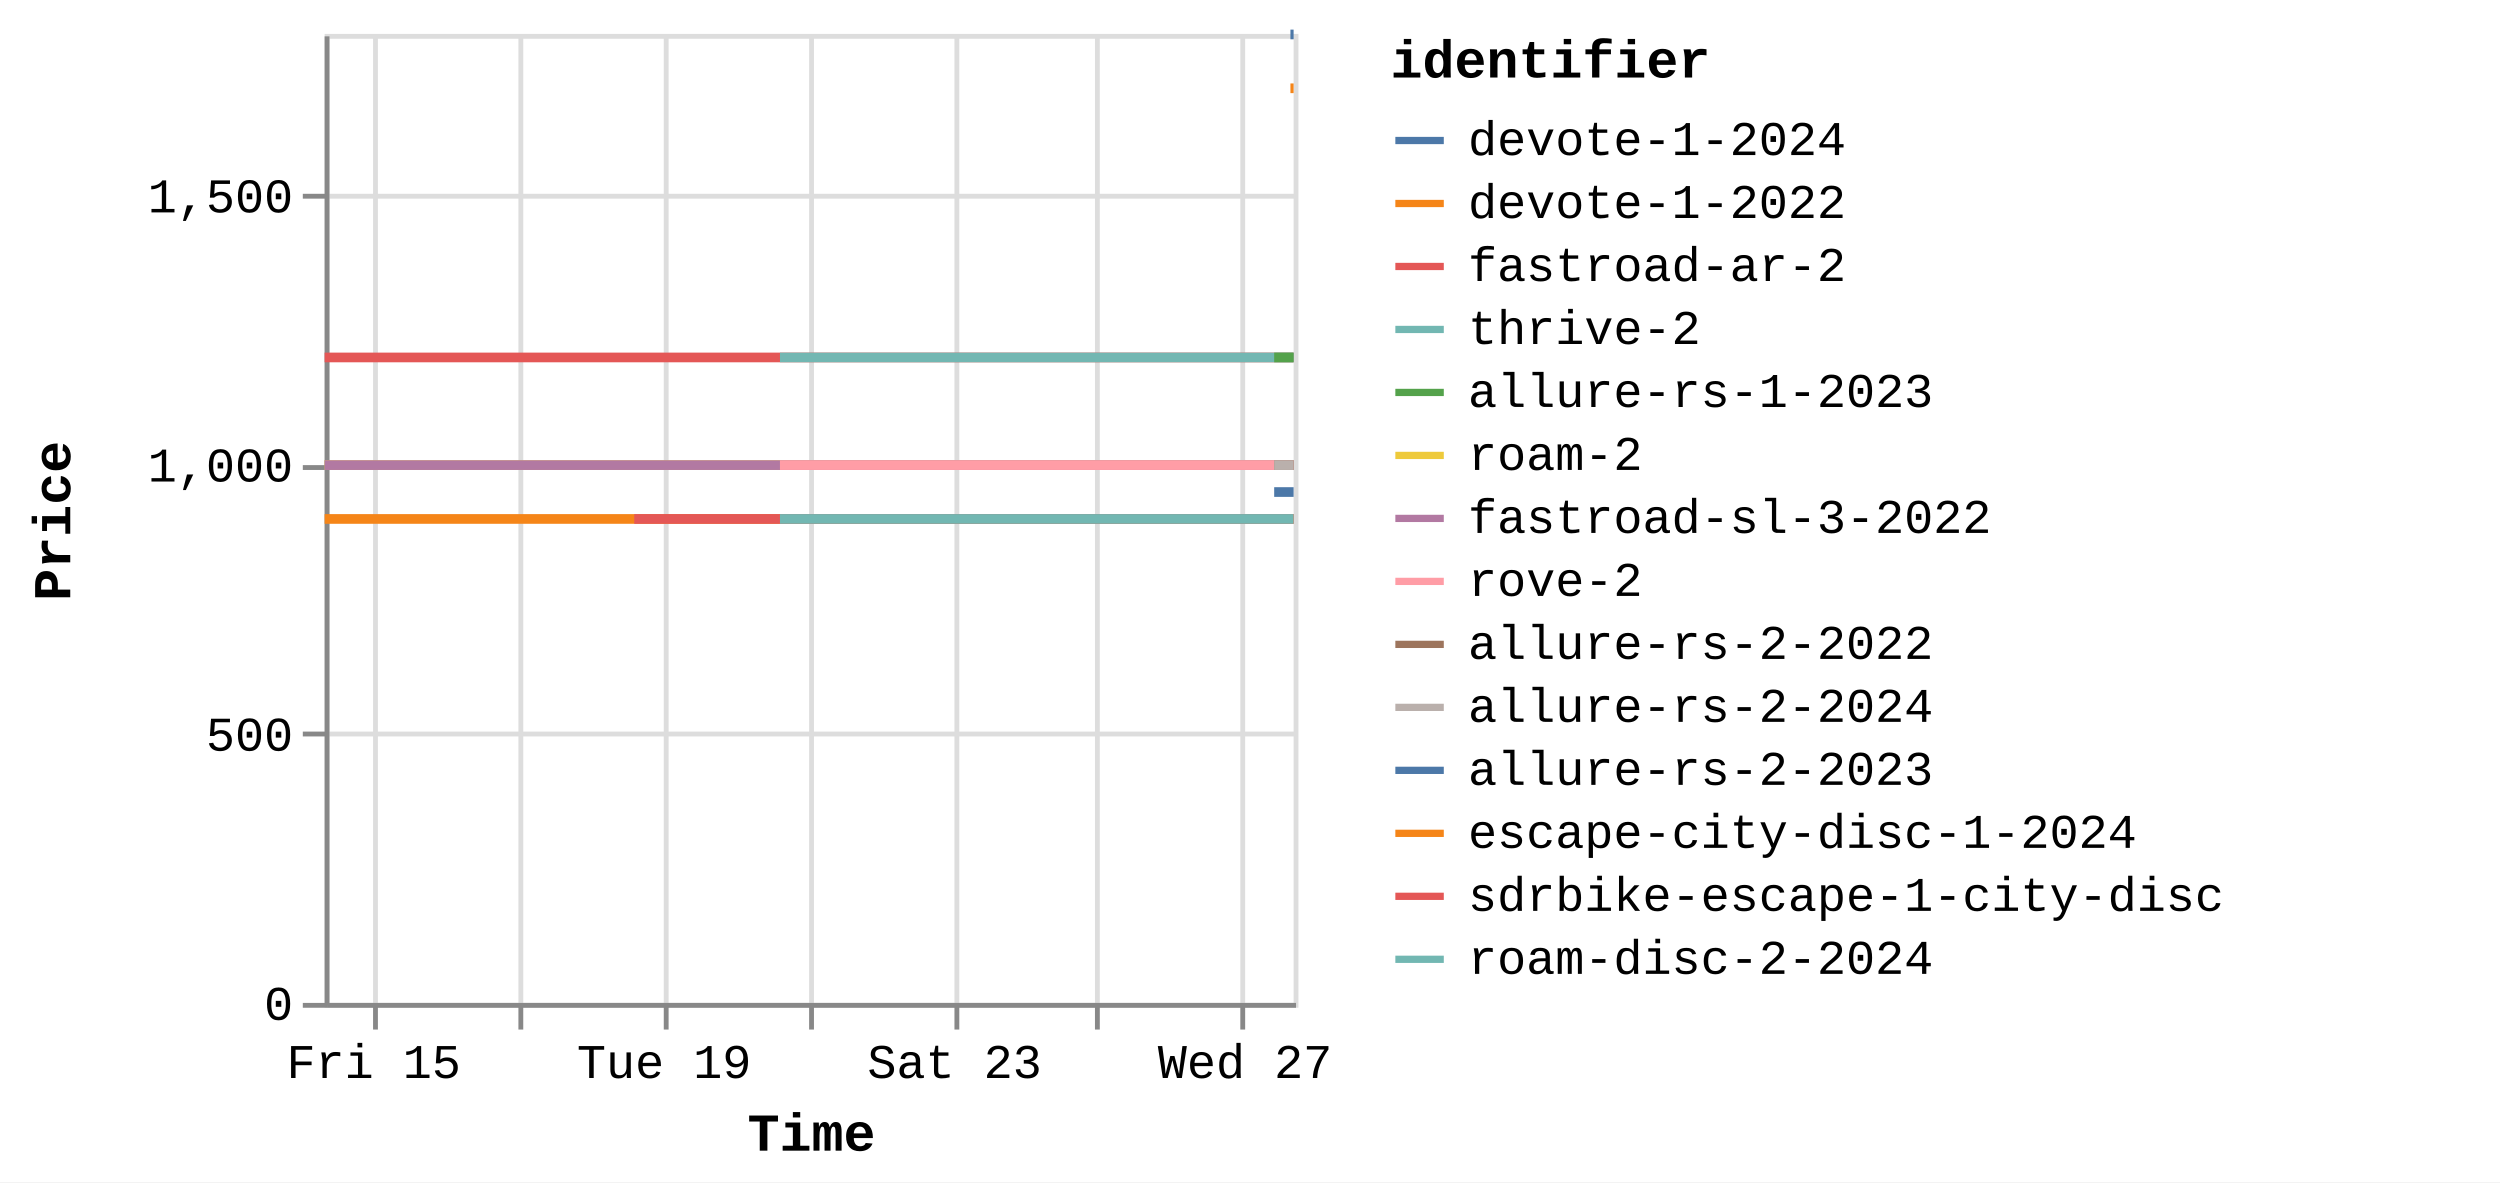
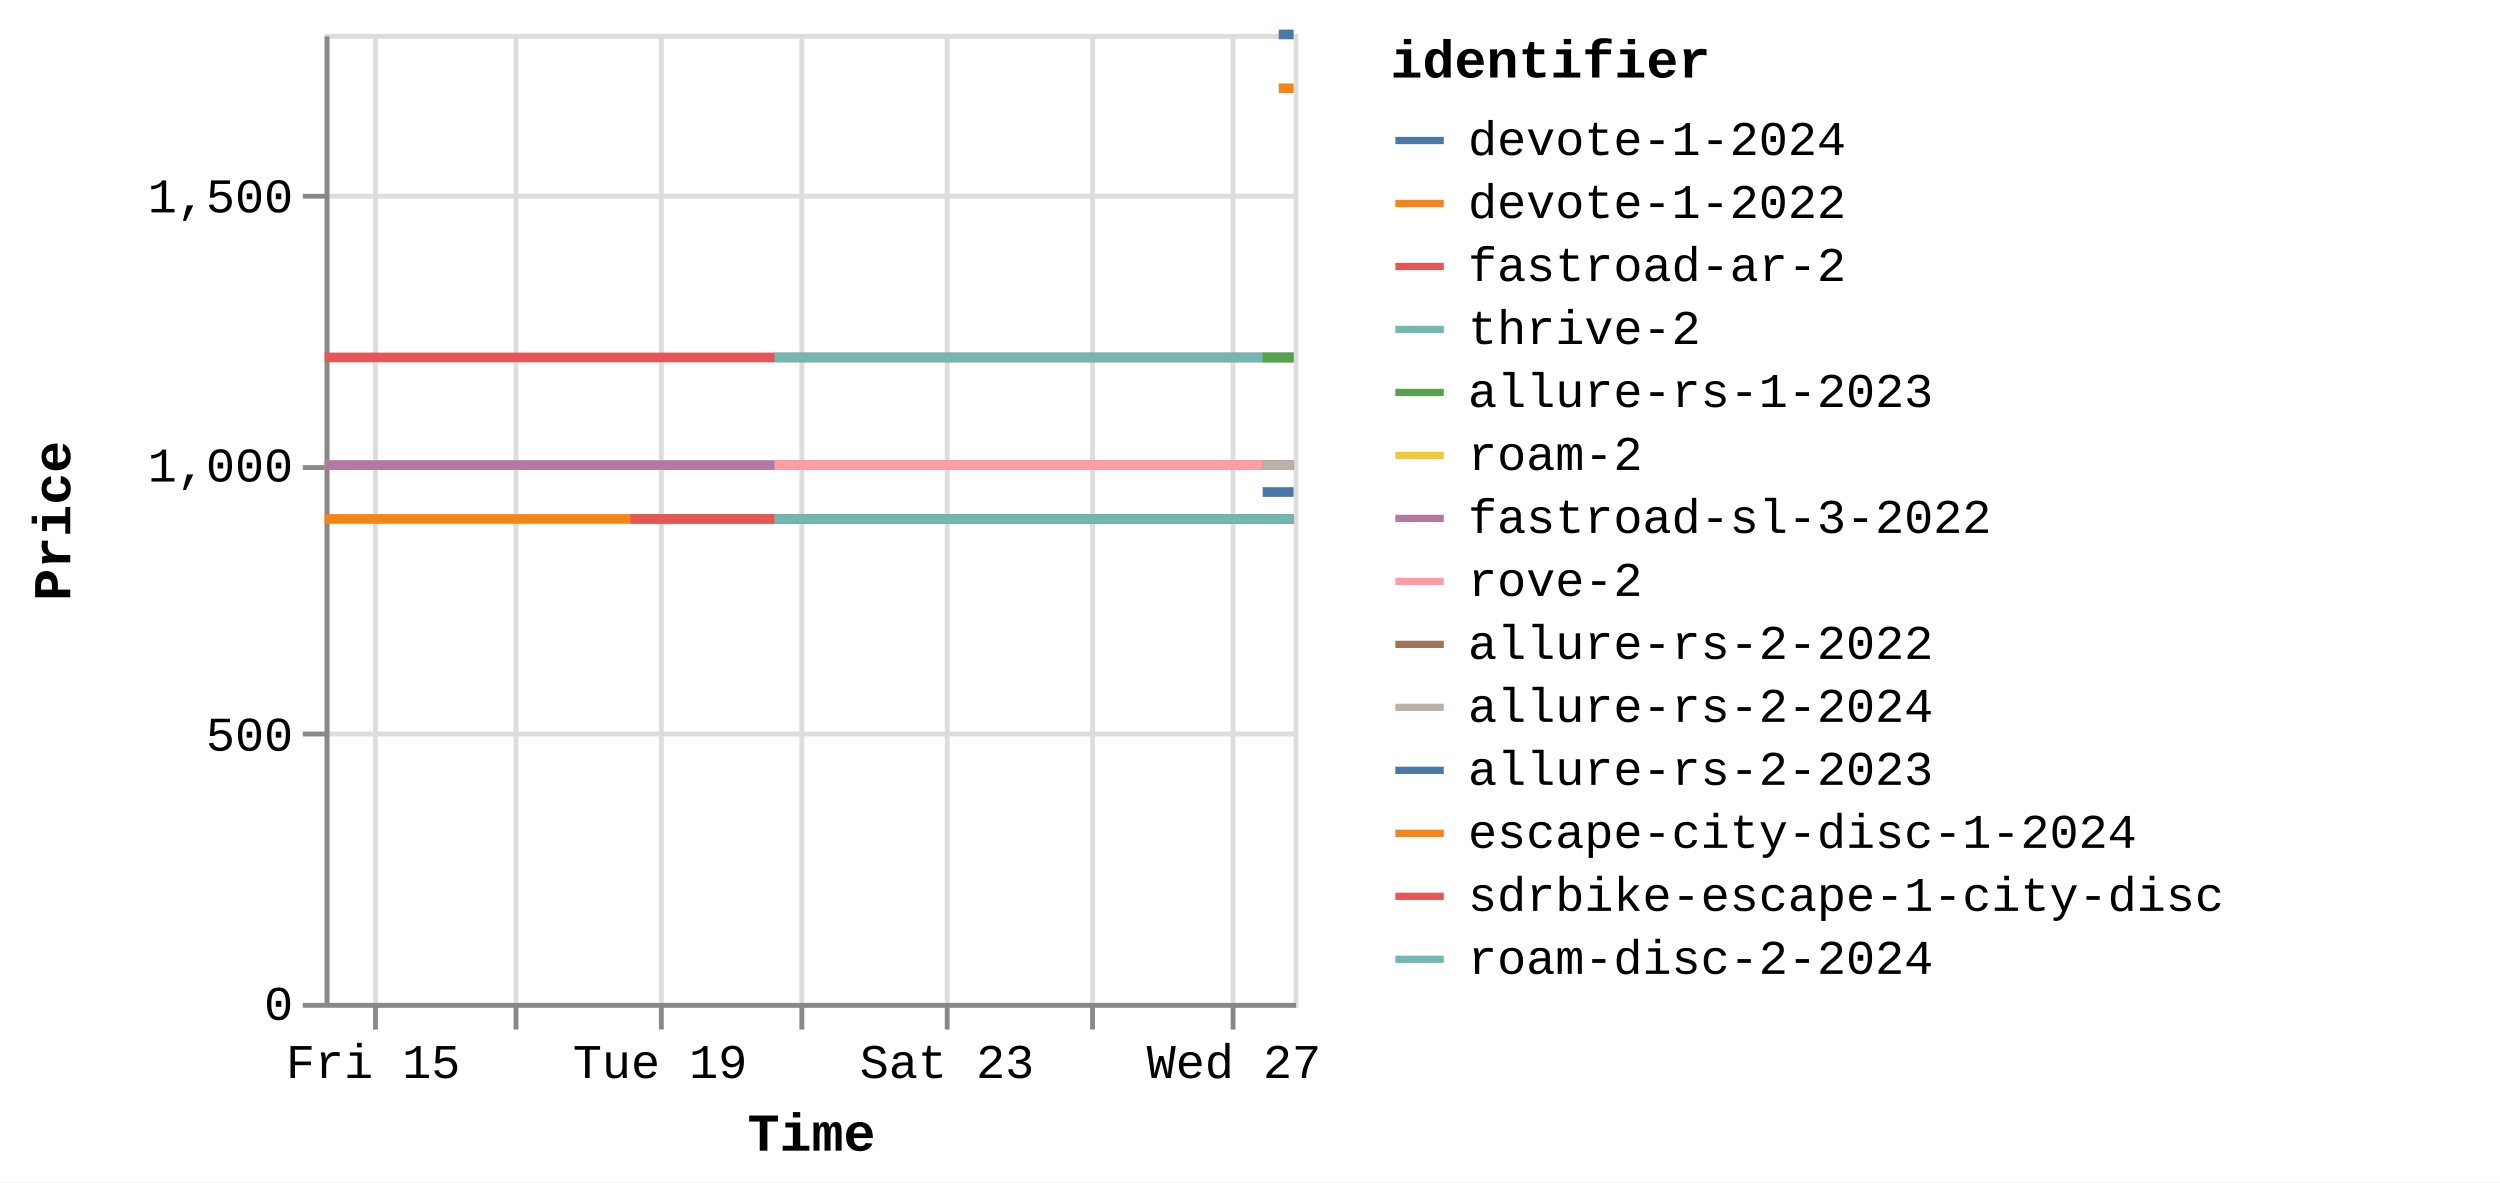
<svg xmlns="http://www.w3.org/2000/svg" version="1.1" class="marks" width="516" height="244" viewBox="0 0 516 244">
  <rect width="516" height="244" fill="white" />
  <g fill="none" stroke-miterlimit="10" transform="translate(67,7)">
    <g class="mark-group role-frame root" role="graphics-object" aria-roledescription="group mark container">
      <g transform="translate(0,0)">
        <path class="background" aria-hidden="true" d="M0.5,0.5h200v200h-200Z" stroke="#ddd" />
        <g>
          <g class="mark-group role-axis" aria-hidden="true">
            <g transform="translate(0.5,200.5)">
              <path class="background" aria-hidden="true" d="M0,0h0v0h0Z" pointer-events="none" />
              <g>
                <g class="mark-rule role-axis-grid" pointer-events="none">
                  <line transform="translate(10,-200)" x2="0" y2="200" stroke="#ddd" stroke-width="1" opacity="1" />
-                   <line transform="translate(40,-200)" x2="0" y2="200" stroke="#ddd" stroke-width="1" opacity="1" />
-                   <line transform="translate(70,-200)" x2="0" y2="200" stroke="#ddd" stroke-width="1" opacity="1" />
-                   <line transform="translate(100,-200)" x2="0" y2="200" stroke="#ddd" stroke-width="1" opacity="1" />
-                   <line transform="translate(130,-200)" x2="0" y2="200" stroke="#ddd" stroke-width="1" opacity="1" />
-                   <line transform="translate(159,-200)" x2="0" y2="200" stroke="#ddd" stroke-width="1" opacity="1" />
-                   <line transform="translate(189,-200)" x2="0" y2="200" stroke="#ddd" stroke-width="1" opacity="1" />
+                   <line transform="translate(39,-200)" x2="0" y2="200" stroke="#ddd" stroke-width="1" opacity="1" />
+                   <line transform="translate(69,-200)" x2="0" y2="200" stroke="#ddd" stroke-width="1" opacity="1" />
+                   <line transform="translate(98,-200)" x2="0" y2="200" stroke="#ddd" stroke-width="1" opacity="1" />
+                   <line transform="translate(128,-200)" x2="0" y2="200" stroke="#ddd" stroke-width="1" opacity="1" />
+                   <line transform="translate(158,-200)" x2="0" y2="200" stroke="#ddd" stroke-width="1" opacity="1" />
+                   <line transform="translate(187,-200)" x2="0" y2="200" stroke="#ddd" stroke-width="1" opacity="1" />
                </g>
              </g>
              <path class="foreground" aria-hidden="true" d="" pointer-events="none" display="none" />
            </g>
          </g>
          <g class="mark-group role-axis" aria-hidden="true">
            <g transform="translate(0.5,0.5)">
              <path class="background" aria-hidden="true" d="M0,0h0v0h0Z" pointer-events="none" />
              <g>
                <g class="mark-rule role-axis-grid" pointer-events="none">
                  <line transform="translate(0,200)" x2="200" y2="0" stroke="#ddd" stroke-width="1" opacity="1" />
                  <line transform="translate(0,144)" x2="200" y2="0" stroke="#ddd" stroke-width="1" opacity="1" />
                  <line transform="translate(0,89)" x2="200" y2="0" stroke="#ddd" stroke-width="1" opacity="1" />
                  <line transform="translate(0,33)" x2="200" y2="0" stroke="#ddd" stroke-width="1" opacity="1" />
                </g>
              </g>
              <path class="foreground" aria-hidden="true" d="" pointer-events="none" display="none" />
            </g>
          </g>
-           <g class="mark-group role-axis" role="graphics-symbol" aria-roledescription="axis" aria-label="X-axis titled 'Time' for a time scale with values from Thursday, 14 August 2025, 8:34:48 AM to Wednesday, 27 August 2025, 4:51:22 PM">
+           <g class="mark-group role-axis" role="graphics-symbol" aria-roledescription="axis" aria-label="X-axis titled 'Time' for a time scale with values from Thursday, 14 August 2025, 8:34:48 AM to Wednesday, 27 August 2025, 8:47:01 PM">
            <g transform="translate(0.5,200.5)">
              <path class="background" aria-hidden="true" d="M0,0h0v0h0Z" pointer-events="none" />
              <g>
                <g class="mark-rule role-axis-tick" pointer-events="none">
                  <line transform="translate(10,0)" x2="0" y2="5" stroke="#888" stroke-width="1" opacity="1" />
-                   <line transform="translate(40,0)" x2="0" y2="5" stroke="#888" stroke-width="1" opacity="1" />
-                   <line transform="translate(70,0)" x2="0" y2="5" stroke="#888" stroke-width="1" opacity="1" />
-                   <line transform="translate(100,0)" x2="0" y2="5" stroke="#888" stroke-width="1" opacity="1" />
-                   <line transform="translate(130,0)" x2="0" y2="5" stroke="#888" stroke-width="1" opacity="1" />
-                   <line transform="translate(159,0)" x2="0" y2="5" stroke="#888" stroke-width="1" opacity="1" />
-                   <line transform="translate(189,0)" x2="0" y2="5" stroke="#888" stroke-width="1" opacity="1" />
+                   <line transform="translate(39,0)" x2="0" y2="5" stroke="#888" stroke-width="1" opacity="1" />
+                   <line transform="translate(69,0)" x2="0" y2="5" stroke="#888" stroke-width="1" opacity="1" />
+                   <line transform="translate(98,0)" x2="0" y2="5" stroke="#888" stroke-width="1" opacity="1" />
+                   <line transform="translate(128,0)" x2="0" y2="5" stroke="#888" stroke-width="1" opacity="1" />
+                   <line transform="translate(158,0)" x2="0" y2="5" stroke="#888" stroke-width="1" opacity="1" />
+                   <line transform="translate(187,0)" x2="0" y2="5" stroke="#888" stroke-width="1" opacity="1" />
                </g>
                <g class="mark-text role-axis-label" pointer-events="none">
-                   <text text-anchor="middle" transform="translate(9.629064,15)" font-family="Liberation Mono" font-size="10px" fill="#000" opacity="1">Fri 15</text>
-                   <text text-anchor="middle" transform="translate(39.60321,15)" font-family="Liberation Mono" font-size="10px" fill="#000" opacity="0">Aug 17</text>
-                   <text text-anchor="middle" transform="translate(69.57736,15)" font-family="Liberation Mono" font-size="10px" fill="#000" opacity="1">Tue 19</text>
-                   <text text-anchor="middle" transform="translate(99.55151,15)" font-family="Liberation Mono" font-size="10px" fill="#000" opacity="0">Thu 21</text>
-                   <text text-anchor="middle" transform="translate(129.5257,15)" font-family="Liberation Mono" font-size="10px" fill="#000" opacity="1">Sat 23</text>
-                   <text text-anchor="middle" transform="translate(159.4998,15)" font-family="Liberation Mono" font-size="10px" fill="#000" opacity="0">Mon 25</text>
-                   <text text-anchor="middle" transform="translate(189.474,15)" font-family="Liberation Mono" font-size="10px" fill="#000" opacity="1">Wed 27</text>
+                   <text text-anchor="middle" transform="translate(9.512414,15)" font-family="Liberation Mono" font-size="10px" fill="#000" opacity="1">Fri 15</text>
+                   <text text-anchor="middle" transform="translate(39.12345,15)" font-family="Liberation Mono" font-size="10px" fill="#000" opacity="0">Aug 17</text>
+                   <text text-anchor="middle" transform="translate(68.73448,15)" font-family="Liberation Mono" font-size="10px" fill="#000" opacity="1">Tue 19</text>
+                   <text text-anchor="middle" transform="translate(98.34551,15)" font-family="Liberation Mono" font-size="10px" fill="#000" opacity="0">Thu 21</text>
+                   <text text-anchor="middle" transform="translate(127.9565,15)" font-family="Liberation Mono" font-size="10px" fill="#000" opacity="1">Sat 23</text>
+                   <text text-anchor="middle" transform="translate(157.5676,15)" font-family="Liberation Mono" font-size="10px" fill="#000" opacity="0">Mon 25</text>
+                   <text text-anchor="middle" transform="translate(187.1786,15)" font-family="Liberation Mono" font-size="10px" fill="#000" opacity="1">Wed 27</text>
                </g>
                <g class="mark-rule role-axis-domain" pointer-events="none">
                  <line transform="translate(0,0)" x2="200" y2="0" stroke="#888" stroke-width="1" opacity="1" />
                </g>
                <g class="mark-text role-axis-title" pointer-events="none">
                  <text text-anchor="middle" transform="translate(100,30)" font-family="Liberation Mono" font-size="11px" font-weight="bold" fill="#000" opacity="1">Time</text>
                </g>
              </g>
              <path class="foreground" aria-hidden="true" d="" pointer-events="none" display="none" />
            </g>
          </g>
          <g class="mark-group role-axis" role="graphics-symbol" aria-roledescription="axis" aria-label="Y-axis titled 'Price' for a linear scale with values from 0 to 1,800">
            <g transform="translate(0.5,0.5)">
              <path class="background" aria-hidden="true" d="M0,0h0v0h0Z" pointer-events="none" />
              <g>
                <g class="mark-rule role-axis-tick" pointer-events="none">
                  <line transform="translate(0,200)" x2="-5" y2="0" stroke="#888" stroke-width="1" opacity="1" />
                  <line transform="translate(0,144)" x2="-5" y2="0" stroke="#888" stroke-width="1" opacity="1" />
                  <line transform="translate(0,89)" x2="-5" y2="0" stroke="#888" stroke-width="1" opacity="1" />
                  <line transform="translate(0,33)" x2="-5" y2="0" stroke="#888" stroke-width="1" opacity="1" />
                </g>
                <g class="mark-text role-axis-label" pointer-events="none">
                  <text text-anchor="end" transform="translate(-7,203)" font-family="Liberation Mono" font-size="10px" fill="#000" opacity="1">0</text>
                  <text text-anchor="end" transform="translate(-7,147.4444)" font-family="Liberation Mono" font-size="10px" fill="#000" opacity="1">500</text>
                  <text text-anchor="end" transform="translate(-7,91.88889)" font-family="Liberation Mono" font-size="10px" fill="#000" opacity="1">1,000</text>
                  <text text-anchor="end" transform="translate(-7,36.33333)" font-family="Liberation Mono" font-size="10px" fill="#000" opacity="1">1,500</text>
                </g>
                <g class="mark-rule role-axis-domain" pointer-events="none">
                  <line transform="translate(0,200)" x2="0" y2="-200" stroke="#888" stroke-width="1" opacity="1" />
                </g>
                <g class="mark-text role-axis-title" pointer-events="none">
                  <text text-anchor="middle" transform="translate(-51,100) rotate(-90) translate(0,-2)" font-family="Liberation Mono" font-size="11px" font-weight="bold" fill="#000" opacity="1">Price</text>
                </g>
              </g>
              <path class="foreground" aria-hidden="true" d="" pointer-events="none" display="none" />
            </g>
          </g>
          <g class="mark-group role-scope pathgroup" role="graphics-object" aria-roledescription="group mark container">
            <g transform="translate(0,0)">
              <path class="background" aria-hidden="true" d="M0,0h200v200h-200Z" />
              <g>
                <g class="mark-line role-mark marks" role="graphics-object" aria-roledescription="line mark container">
-                   <path aria-label="Time: Aug 14, 2025; Price: 899; identifier: escape-city-disc-1-2024" role="graphics-symbol" aria-roledescription="line mark" d="M0,100.111L0.124,100.111L0.223,100.111L2.986,100.111L5.182,100.111L7.646,100.111L12.701,100.111L15.182,100.111L17.923,100.111L20.172,100.111L22.623,100.111L27.639,100.111L30.151,100.111L32.811,100.111L35.13,100.111L37.587,100.111L42.684,100.111L45.132,100.111L47.805,100.111L50.127,100.111L52.593,100.111L57.713,100.111L60.175,100.111L62.936,100.111L63.904,100.111L65.163,100.111L67.566,100.111L72.587,100.111L75.123,100.111L77.785,100.111L80.11,100.111L82.548,100.111L87.579,100.111L90.091,100.111L92.862,100.111L93.982,100.111L95.092,100.111L97.552,100.111L102.557,100.111L105.09,100.111L107.764,100.111L110.089,100.111L112.531,100.111L117.548,100.111L120.073,100.111L122.745,100.111L125.061,100.111L127.51,100.111L132.524,100.111L135.036,100.111L137.685,100.111L140.008,100.111L142.482,100.111L147.529,100.111L150.013,100.111L152.68,100.111L155.014,100.111L157.474,100.111L162.537,100.111L165.066,100.111L167.801,100.111L170.038,100.111L172.478,100.111L177.5,100.111L180.044,100.111L185.011,100.111L187.45,100.111L192.468,100.111L195.001,100.111L195.983,100.111L197.67,100.111L199.342,100.111L199.996,100.111" stroke="#f58518" stroke-width="2" />
-                 </g>
-               </g>
-               <path class="foreground" aria-hidden="true" d="" display="none" />
-             </g>
-             <g transform="translate(0,0)">
-               <path class="background" aria-hidden="true" d="M0,0h200v200h-200Z" />
-               <g>
-                 <g class="mark-line role-mark marks" role="graphics-object" aria-roledescription="line mark container">
-                   <path aria-label="Time: Aug 14, 2025; Price: 999; identifier: roam-2" role="graphics-symbol" aria-roledescription="line mark" d="M0,89L0.125,89L0.223,89L2.986,89L5.182,89L7.646,89L12.701,89L15.183,89L17.924,89L20.172,89L22.623,89L27.64,89L30.151,89L32.811,89L35.13,89L37.611,89L42.684,89L45.133,89L47.806,89L50.128,89L52.594,89L57.714,89L60.175,89L62.936,89L63.905,89L65.163,89L67.566,89L72.587,89L75.124,89L77.786,89L80.111,89L82.548,89L87.579,89L90.092,89L92.862,89L93.983,89L95.093,89L97.553,89L102.557,89L105.09,89L107.764,89L110.09,89L112.532,89L117.549,89L120.073,89L122.746,89L125.061,89L127.511,89L132.525,89L135.037,89L137.686,89L140.009,89L142.483,89L147.53,89L150.013,89L152.681,89L155.014,89L157.475,89L162.538,89L165.067,89L167.801,89L170.039,89L172.479,89L177.5,89L180.045,89L185.012,89L187.451,89L192.469,89L195.001,89L195.985,89L197.671,89L199.342,89L199.997,89" stroke="#eeca3b" stroke-width="2" />
-                 </g>
-               </g>
-               <path class="foreground" aria-hidden="true" d="" display="none" />
-             </g>
-             <g transform="translate(0,0)">
-               <path class="background" aria-hidden="true" d="M0,0h200v200h-200Z" />
-               <g>
-                 <g class="mark-line role-mark marks" role="graphics-object" aria-roledescription="line mark container">
-                   <path aria-label="Time: Aug 14, 2025; Price: 999; identifier: fastroad-sl-3-2022" role="graphics-symbol" aria-roledescription="line mark" d="M0.001,89L0.125,89L0.223,89L2.987,89L5.183,89L7.646,89L12.701,89L15.183,89L17.924,89L20.172,89L22.624,89L27.64,89L30.151,89L32.812,89L35.13,89L37.611,89L42.684,89L45.133,89L47.806,89L50.128,89L52.594,89L57.714,89L60.175,89L62.936,89L63.905,89L65.163,89L67.567,89L72.588,89L75.124,89L77.786,89L80.111,89L82.548,89L87.58,89L90.092,89L92.863,89L93.984,89L95.093,89L97.553,89L102.558,89L105.091,89L107.765,89L110.09,89L112.532,89L117.549,89L120.074,89L122.746,89L125.061,89L127.511,89L132.525,89L135.037,89L137.686,89L140.009,89L142.483,89L147.53,89L150.014,89L152.681,89L155.015,89L157.475,89L162.538,89L165.067,89L167.802,89L170.039,89L172.479,89L177.501,89L180.045,89L185.012,89L187.451,89L192.469,89L195.002,89L195.985,89L197.671,89L199.342,89L199.997,89" stroke="#b279a2" stroke-width="2" />
-                 </g>
-               </g>
-               <path class="foreground" aria-hidden="true" d="" display="none" />
-             </g>
-             <g transform="translate(0,0)">
-               <path class="background" aria-hidden="true" d="M0,0h200v200h-200Z" />
-               <g>
-                 <g class="mark-line role-mark marks" role="graphics-object" aria-roledescription="line mark container">
-                   <path aria-label="Time: Aug 14, 2025; Price: 1199; identifier: fastroad-ar-2" role="graphics-symbol" aria-roledescription="line mark" d="M0.001,66.778L0.125,66.778L0.224,66.778L2.987,66.778L5.183,66.778L7.647,66.778L12.702,66.778L15.184,66.778L17.924,66.778L20.172,66.778L22.624,66.778L27.64,66.778L30.152,66.778L32.812,66.778L35.131,66.778L37.623,66.778L42.685,66.778L45.134,66.778L47.806,66.778L50.128,66.778L52.594,66.778L57.715,66.778L60.176,66.778L62.936,66.778L63.905,66.778L65.164,66.778L67.567,66.778L72.588,66.778L75.124,66.778L77.787,66.778L80.111,66.778L82.549,66.778L87.58,66.778L90.092,66.778L92.863,66.778L93.984,66.778L95.093,66.778L97.554,66.778L102.558,66.778L105.091,66.778L107.765,66.778L110.09,66.778L112.532,66.778L117.549,66.778L120.074,66.778L122.746,66.778L125.062,66.778L127.511,66.778L132.525,66.778L135.037,66.778L137.687,66.778L140.009,66.778L142.483,66.778L147.531,66.778L150.015,66.778L152.682,66.778L155.015,66.778L157.475,66.778L162.539,66.778L165.068,66.778L167.802,66.778L170.04,66.778L172.48,66.778L177.502,66.778L180.045,66.778L185.013,66.778L187.451,66.778L192.47,66.778L195.002,66.778L195.986,66.778L197.672,66.778L199.342,66.778L199.997,66.778" stroke="#e45756" stroke-width="2" />
-                 </g>
-               </g>
-               <path class="foreground" aria-hidden="true" d="" display="none" />
-             </g>
-             <g transform="translate(0,0)">
-               <path class="background" aria-hidden="true" d="M0,0h200v200h-200Z" />
-               <g>
-                 <g class="mark-line role-mark marks" role="graphics-object" aria-roledescription="line mark container">
-                   <path aria-label="Time: Aug 18, 2025; Price: 899; identifier: sdrbike-escape-1-city-disc" role="graphics-symbol" aria-roledescription="line mark" d="M63.906,100.111L65.164,100.111L67.567,100.111L72.588,100.111L75.125,100.111L77.787,100.111L80.112,100.111L82.549,100.111L87.581,100.111L90.093,100.111L92.863,100.111L93.984,100.111L95.094,100.111L97.554,100.111L102.558,100.111L105.091,100.111L107.766,100.111L110.091,100.111L112.533,100.111L117.55,100.111L120.074,100.111L122.747,100.111L125.062,100.111L127.512,100.111L132.526,100.111L135.038,100.111L137.687,100.111L140.01,100.111L142.484,100.111L147.531,100.111L150.015,100.111L152.683,100.111L155.015,100.111L157.476,100.111L162.539,100.111L165.068,100.111L167.802,100.111L170.04,100.111L172.48,100.111L177.503,100.111L180.046,100.111L185.013,100.111L187.452,100.111L192.47,100.111L195.003,100.111L195.986,100.111L197.672,100.111L199.343,100.111L199.998,100.111" stroke="#e45756" stroke-width="2" />
-                 </g>
-               </g>
-               <path class="foreground" aria-hidden="true" d="" display="none" />
-             </g>
-             <g transform="translate(0,0)">
-               <path class="background" aria-hidden="true" d="M0,0h200v200h-200Z" />
-               <g>
-                 <g class="mark-line role-mark marks" role="graphics-object" aria-roledescription="line mark container">
-                   <path aria-label="Time: Aug 20, 2025; Price: 899; identifier: roam-disc-2-2024" role="graphics-symbol" aria-roledescription="line mark" d="M93.983,100.111L95.092,100.111L97.552,100.111L102.557,100.111L105.09,100.111L107.764,100.111L110.089,100.111L112.531,100.111L117.548,100.111L120.073,100.111L122.745,100.111L125.061,100.111L127.51,100.111L132.524,100.111L135.036,100.111L137.686,100.111L140.008,100.111L142.482,100.111L147.529,100.111L150.013,100.111L152.681,100.111L155.014,100.111L157.474,100.111L162.538,100.111L165.067,100.111L167.801,100.111L170.039,100.111L172.479,100.111L177.5,100.111L180.044,100.111L185.011,100.111L187.45,100.111L192.468,100.111L195.001,100.111L195.984,100.111L197.671,100.111L199.342,100.111L199.996,100.111" stroke="#72b7b2" stroke-width="2" />
-                 </g>
-               </g>
-               <path class="foreground" aria-hidden="true" d="" display="none" />
-             </g>
-             <g transform="translate(0,0)">
-               <path class="background" aria-hidden="true" d="M0,0h200v200h-200Z" />
-               <g>
-                 <g class="mark-line role-mark marks" role="graphics-object" aria-roledescription="line mark container">
-                   <path aria-label="Time: Aug 20, 2025; Price: 1199; identifier: thrive-2" role="graphics-symbol" aria-roledescription="line mark" d="M93.985,66.778L95.094,66.778L97.555,66.778L102.559,66.778L105.092,66.778L107.766,66.778L110.091,66.778L112.533,66.778L117.55,66.778L120.075,66.778L122.747,66.778L125.062,66.778L127.512,66.778L132.526,66.778L135.039,66.778L137.687,66.778L140.01,66.778L142.484,66.778L147.532,66.778L150.016,66.778L152.683,66.778L155.016,66.778L157.476,66.778L162.54,66.778L165.068,66.778L167.803,66.778L170.041,66.778L172.48,66.778L177.503,66.778L180.046,66.778L185.013,66.778L187.452,66.778L192.471,66.778L195.003,66.778L195.988,66.778L197.672,66.778L199.343,66.778L199.998,66.778" stroke="#72b7b2" stroke-width="2" />
-                 </g>
-               </g>
-               <path class="foreground" aria-hidden="true" d="" display="none" />
-             </g>
-             <g transform="translate(0,0)">
-               <path class="background" aria-hidden="true" d="M0,0h200v200h-200Z" />
-               <g>
-                 <g class="mark-line role-mark marks" role="graphics-object" aria-roledescription="line mark container">
-                   <path aria-label="Time: Aug 20, 2025; Price: 999; identifier: rove-2" role="graphics-symbol" aria-roledescription="line mark" d="M93.985,89L95.095,89L97.555,89L102.559,89L105.092,89L107.766,89L110.091,89L112.534,89L117.55,89L120.075,89L122.748,89L125.063,89L127.513,89L132.527,89L135.039,89L137.688,89L140.011,89L142.484,89L147.532,89L150.016,89L152.684,89L155.016,89L157.476,89L162.54,89L165.069,89L167.803,89L170.041,89L172.481,89L177.504,89L180.046,89L185.014,89L187.452,89L192.471,89L195.003,89L195.989,89L197.673,89L199.344,89L199.998,89" stroke="#ff9da6" stroke-width="2" />
-                 </g>
-               </g>
-               <path class="foreground" aria-hidden="true" d="" display="none" />
-             </g>
-             <g transform="translate(0,0)">
-               <path class="background" aria-hidden="true" d="M0,0h200v200h-200Z" />
-               <g>
-                 <g class="mark-line role-mark marks" role="graphics-object" aria-roledescription="line mark container">
-                   <path aria-label="Time: Aug 27, 2025; Price: 1199; identifier: allure-rs-1-2023" role="graphics-symbol" aria-roledescription="line mark" d="M195.989,66.778L197.673,66.778L199.344,66.778L199.999,66.778" stroke="#54a24b" stroke-width="2" />
-                 </g>
-               </g>
-               <path class="foreground" aria-hidden="true" d="" display="none" />
-             </g>
-             <g transform="translate(0,0)">
-               <path class="background" aria-hidden="true" d="M0,0h200v200h-200Z" />
-               <g>
-                 <g class="mark-line role-mark marks" role="graphics-object" aria-roledescription="line mark container">
-                   <path aria-label="Time: Aug 27, 2025; Price: 999; identifier: allure-rs-2-2022" role="graphics-symbol" aria-roledescription="line mark" d="M195.99,89L197.673,89L199.344,89L199.999,89" stroke="#9d755d" stroke-width="2" />
-                 </g>
-               </g>
-               <path class="foreground" aria-hidden="true" d="" display="none" />
-             </g>
-             <g transform="translate(0,0)">
-               <path class="background" aria-hidden="true" d="M0,0h200v200h-200Z" />
-               <g>
-                 <g class="mark-line role-mark marks" role="graphics-object" aria-roledescription="line mark container">
-                   <path aria-label="Time: Aug 27, 2025; Price: 949; identifier: allure-rs-2-2023" role="graphics-symbol" aria-roledescription="line mark" d="M195.991,94.556L197.673,94.556L199.344,94.556L199.999,94.556" stroke="#4c78a8" stroke-width="2" />
-                 </g>
-               </g>
-               <path class="foreground" aria-hidden="true" d="" display="none" />
-             </g>
-             <g transform="translate(0,0)">
-               <path class="background" aria-hidden="true" d="M0,0h200v200h-200Z" />
-               <g>
-                 <g class="mark-line role-mark marks" role="graphics-object" aria-roledescription="line mark container">
-                   <path aria-label="Time: Aug 27, 2025; Price: 999; identifier: allure-rs-2-2024" role="graphics-symbol" aria-roledescription="line mark" d="M195.992,89L197.674,89L199.345,89L199.999,89" stroke="#bab0ac" stroke-width="2" />
-                 </g>
-               </g>
-               <path class="foreground" aria-hidden="true" d="" display="none" />
-             </g>
-             <g transform="translate(0,0)">
-               <path class="background" aria-hidden="true" d="M0,0h200v200h-200Z" />
-               <g>
-                 <g class="mark-line role-mark marks" role="graphics-object" aria-roledescription="line mark container">
-                   <path aria-label="Time: Aug 27, 2025; Price: 1799; identifier: devote-1-2024" role="graphics-symbol" aria-roledescription="line mark" d="M199.345,0.111L200,0.111" stroke="#4c78a8" stroke-width="2" />
-                 </g>
-               </g>
-               <path class="foreground" aria-hidden="true" d="" display="none" />
-             </g>
-             <g transform="translate(0,0)">
-               <path class="background" aria-hidden="true" d="M0,0h200v200h-200Z" />
-               <g>
-                 <g class="mark-line role-mark marks" role="graphics-object" aria-roledescription="line mark container">
-                   <path aria-label="Time: Aug 27, 2025; Price: 1699; identifier: devote-1-2022" role="graphics-symbol" aria-roledescription="line mark" d="M199.345,11.222L200,11.222" stroke="#f58518" stroke-width="2" />
+                   <path aria-label="Time: Aug 14, 2025; Price: 899; identifier: escape-city-disc-1-2024" role="graphics-symbol" aria-roledescription="line mark" d="M0,100.111L0.123,100.111L0.22,100.111L2.95,100.111L5.119,100.111L7.553,100.111L12.547,100.111L14.999,100.111L17.706,100.111L19.927,100.111L22.349,100.111L27.305,100.111L29.785,100.111L32.414,100.111L34.704,100.111L37.132,100.111L42.167,100.111L44.586,100.111L47.226,100.111L49.52,100.111L51.956,100.111L57.014,100.111L59.446,100.111L62.173,100.111L63.13,100.111L64.373,100.111L66.747,100.111L71.707,100.111L74.213,100.111L76.843,100.111L79.14,100.111L81.548,100.111L86.518,100.111L89,100.111L91.737,100.111L92.844,100.111L93.94,100.111L96.37,100.111L101.314,100.111L103.817,100.111L106.458,100.111L108.755,100.111L111.168,100.111L116.124,100.111L118.618,100.111L121.258,100.111L123.546,100.111L125.965,100.111L130.918,100.111L133.4,100.111L136.017,100.111L138.312,100.111L140.756,100.111L145.742,100.111L148.196,100.111L150.831,100.111L153.136,100.111L155.566,100.111L160.568,100.111L163.067,100.111L165.768,100.111L167.979,100.111L170.389,100.111L175.349,100.111L177.863,100.111L182.77,100.111L185.179,100.111L190.136,100.111L192.638,100.111L193.609,100.111L195.276,100.111L196.927,100.111L197.573,100.111L199.995,100.111" stroke="#f58518" stroke-width="2" />
+                 </g>
+               </g>
+               <path class="foreground" aria-hidden="true" d="" display="none" />
+             </g>
+             <g transform="translate(0,0)">
+               <path class="background" aria-hidden="true" d="M0,0h200v200h-200Z" />
+               <g>
+                 <g class="mark-line role-mark marks" role="graphics-object" aria-roledescription="line mark container">
+                   <path aria-label="Time: Aug 14, 2025; Price: 999; identifier: roam-2" role="graphics-symbol" aria-roledescription="line mark" d="M0,89L0.123,89L0.22,89L2.95,89L5.12,89L7.553,89L12.547,89L14.999,89L17.707,89L19.927,89L22.349,89L27.305,89L29.786,89L32.414,89L34.704,89L37.155,89L42.167,89L44.586,89L47.227,89L49.52,89L51.957,89L57.015,89L59.446,89L62.173,89L63.131,89L64.374,89L66.748,89L71.708,89L74.214,89L76.843,89L79.14,89L81.548,89L86.518,89L89,89L91.737,89L92.845,89L93.941,89L96.371,89L101.315,89L103.817,89L106.459,89L108.756,89L111.169,89L116.125,89L118.619,89L121.259,89L123.546,89L125.966,89L130.919,89L133.401,89L136.018,89L138.313,89L140.757,89L145.743,89L148.196,89L150.831,89L153.137,89L155.567,89L160.569,89L163.067,89L165.769,89L167.979,89L170.39,89L175.35,89L177.863,89L182.77,89L185.18,89L190.137,89L192.639,89L193.61,89L195.276,89L196.927,89L197.574,89L199.996,89" stroke="#eeca3b" stroke-width="2" />
+                 </g>
+               </g>
+               <path class="foreground" aria-hidden="true" d="" display="none" />
+             </g>
+             <g transform="translate(0,0)">
+               <path class="background" aria-hidden="true" d="M0,0h200v200h-200Z" />
+               <g>
+                 <g class="mark-line role-mark marks" role="graphics-object" aria-roledescription="line mark container">
+                   <path aria-label="Time: Aug 14, 2025; Price: 999; identifier: fastroad-sl-3-2022" role="graphics-symbol" aria-roledescription="line mark" d="M0.001,89L0.124,89L0.221,89L2.951,89L5.12,89L7.554,89L12.547,89L14.999,89L17.707,89L19.928,89L22.35,89L27.305,89L29.786,89L32.414,89L34.705,89L37.155,89L42.167,89L44.586,89L47.227,89L49.521,89L51.957,89L57.015,89L59.446,89L62.174,89L63.131,89L64.374,89L66.748,89L71.708,89L74.214,89L76.844,89L79.141,89L81.548,89L86.519,89L89,89L91.738,89L92.845,89L93.941,89L96.371,89L101.315,89L103.818,89L106.459,89L108.756,89L111.169,89L116.125,89L118.619,89L121.259,89L123.546,89L125.966,89L130.92,89L133.401,89L136.018,89L138.313,89L140.757,89L145.743,89L148.196,89L150.832,89L153.137,89L155.567,89L160.569,89L163.068,89L165.769,89L167.98,89L170.39,89L175.35,89L177.864,89L182.771,89L185.18,89L190.138,89L192.639,89L193.611,89L195.277,89L196.927,89L197.574,89L199.996,89" stroke="#b279a2" stroke-width="2" />
+                 </g>
+               </g>
+               <path class="foreground" aria-hidden="true" d="" display="none" />
+             </g>
+             <g transform="translate(0,0)">
+               <path class="background" aria-hidden="true" d="M0,0h200v200h-200Z" />
+               <g>
+                 <g class="mark-line role-mark marks" role="graphics-object" aria-roledescription="line mark container">
+                   <path aria-label="Time: Aug 14, 2025; Price: 1199; identifier: fastroad-ar-2" role="graphics-symbol" aria-roledescription="line mark" d="M0.001,66.778L0.124,66.778L0.221,66.778L2.951,66.778L5.121,66.778L7.554,66.778L12.548,66.778L15,66.778L17.707,66.778L19.928,66.778L22.35,66.778L27.306,66.778L29.786,66.778L32.415,66.778L34.705,66.778L37.167,66.778L42.168,66.778L44.587,66.778L47.227,66.778L49.521,66.778L51.957,66.778L57.015,66.778L59.447,66.778L62.174,66.778L63.131,66.778L64.374,66.778L66.748,66.778L71.709,66.778L74.214,66.778L76.844,66.778L79.141,66.778L81.549,66.778L86.519,66.778L89.001,66.778L91.738,66.778L92.845,66.778L93.941,66.778L96.372,66.778L101.316,66.778L103.818,66.778L106.46,66.778L108.756,66.778L111.169,66.778L116.125,66.778L118.619,66.778L121.259,66.778L123.547,66.778L125.967,66.778L130.92,66.778L133.402,66.778L136.019,66.778L138.313,66.778L140.757,66.778L145.743,66.778L148.197,66.778L150.832,66.778L153.137,66.778L155.567,66.778L160.57,66.778L163.068,66.778L165.769,66.778L167.98,66.778L170.39,66.778L175.352,66.778L177.864,66.778L182.771,66.778L185.18,66.778L190.138,66.778L192.64,66.778L193.612,66.778L195.277,66.778L196.928,66.778L197.574,66.778L199.996,66.778" stroke="#e45756" stroke-width="2" />
+                 </g>
+               </g>
+               <path class="foreground" aria-hidden="true" d="" display="none" />
+             </g>
+             <g transform="translate(0,0)">
+               <path class="background" aria-hidden="true" d="M0,0h200v200h-200Z" />
+               <g>
+                 <g class="mark-line role-mark marks" role="graphics-object" aria-roledescription="line mark container">
+                   <path aria-label="Time: Aug 18, 2025; Price: 899; identifier: sdrbike-escape-1-city-disc" role="graphics-symbol" aria-roledescription="line mark" d="M63.132,100.111L64.375,100.111L66.749,100.111L71.709,100.111L74.215,100.111L76.845,100.111L79.141,100.111L81.549,100.111L86.52,100.111L89.001,100.111L91.738,100.111L92.846,100.111L93.942,100.111L96.372,100.111L101.316,100.111L103.818,100.111L106.46,100.111L108.757,100.111L111.17,100.111L116.126,100.111L118.62,100.111L121.26,100.111L123.547,100.111L125.967,100.111L130.92,100.111L133.402,100.111L136.019,100.111L138.314,100.111L140.758,100.111L145.744,100.111L148.198,100.111L150.833,100.111L153.137,100.111L155.568,100.111L160.57,100.111L163.068,100.111L165.77,100.111L167.98,100.111L170.391,100.111L175.353,100.111L177.865,100.111L182.772,100.111L185.181,100.111L190.139,100.111L192.64,100.111L193.612,100.111L195.277,100.111L196.928,100.111L197.575,100.111L199.997,100.111" stroke="#e45756" stroke-width="2" />
+                 </g>
+               </g>
+               <path class="foreground" aria-hidden="true" d="" display="none" />
+             </g>
+             <g transform="translate(0,0)">
+               <path class="background" aria-hidden="true" d="M0,0h200v200h-200Z" />
+               <g>
+                 <g class="mark-line role-mark marks" role="graphics-object" aria-roledescription="line mark container">
+                   <path aria-label="Time: Aug 20, 2025; Price: 899; identifier: roam-disc-2-2024" role="graphics-symbol" aria-roledescription="line mark" d="M92.844,100.111L93.94,100.111L96.37,100.111L101.315,100.111L103.817,100.111L106.459,100.111L108.756,100.111L111.168,100.111L116.124,100.111L118.618,100.111L121.258,100.111L123.546,100.111L125.966,100.111L130.919,100.111L133.4,100.111L136.018,100.111L138.312,100.111L140.756,100.111L145.742,100.111L148.196,100.111L150.831,100.111L153.136,100.111L155.567,100.111L160.569,100.111L163.067,100.111L165.768,100.111L167.979,100.111L170.389,100.111L175.35,100.111L177.863,100.111L182.77,100.111L185.179,100.111L190.137,100.111L192.639,100.111L193.61,100.111L195.276,100.111L196.927,100.111L197.573,100.111L199.995,100.111" stroke="#72b7b2" stroke-width="2" />
+                 </g>
+               </g>
+               <path class="foreground" aria-hidden="true" d="" display="none" />
+             </g>
+             <g transform="translate(0,0)">
+               <path class="background" aria-hidden="true" d="M0,0h200v200h-200Z" />
+               <g>
+                 <g class="mark-line role-mark marks" role="graphics-object" aria-roledescription="line mark container">
+                   <path aria-label="Time: Aug 20, 2025; Price: 1199; identifier: thrive-2" role="graphics-symbol" aria-roledescription="line mark" d="M92.846,66.778L93.942,66.778L96.373,66.778L101.316,66.778L103.819,66.778L106.461,66.778L108.757,66.778L111.17,66.778L116.126,66.778L118.62,66.778L121.26,66.778L123.547,66.778L125.968,66.778L130.921,66.778L133.403,66.778L136.019,66.778L138.314,66.778L140.758,66.778L145.744,66.778L148.198,66.778L150.834,66.778L153.138,66.778L155.568,66.778L160.57,66.778L163.069,66.778L165.77,66.778L167.981,66.778L170.391,66.778L175.353,66.778L177.865,66.778L182.772,66.778L185.181,66.778L190.139,66.778L192.64,66.778L193.613,66.778L195.278,66.778L196.928,66.778L197.575,66.778L199.997,66.778" stroke="#72b7b2" stroke-width="2" />
+                 </g>
+               </g>
+               <path class="foreground" aria-hidden="true" d="" display="none" />
+             </g>
+             <g transform="translate(0,0)">
+               <path class="background" aria-hidden="true" d="M0,0h200v200h-200Z" />
+               <g>
+                 <g class="mark-line role-mark marks" role="graphics-object" aria-roledescription="line mark container">
+                   <path aria-label="Time: Aug 20, 2025; Price: 999; identifier: rove-2" role="graphics-symbol" aria-roledescription="line mark" d="M92.847,89L93.943,89L96.373,89L101.317,89L103.819,89L106.461,89L108.757,89L111.17,89L116.126,89L118.621,89L121.26,89L123.548,89L125.968,89L130.921,89L133.403,89L136.02,89L138.314,89L140.758,89L145.745,89L148.199,89L150.834,89L153.138,89L155.569,89L160.571,89L163.069,89L165.77,89L167.981,89L170.391,89L175.353,89L177.865,89L182.773,89L185.181,89L190.139,89L192.641,89L193.614,89L195.278,89L196.929,89L197.575,89L199.998,89" stroke="#ff9da6" stroke-width="2" />
+                 </g>
+               </g>
+               <path class="foreground" aria-hidden="true" d="" display="none" />
+             </g>
+             <g transform="translate(0,0)">
+               <path class="background" aria-hidden="true" d="M0,0h200v200h-200Z" />
+               <g>
+                 <g class="mark-line role-mark marks" role="graphics-object" aria-roledescription="line mark container">
+                   <path aria-label="Time: Aug 27, 2025; Price: 1199; identifier: allure-rs-1-2023" role="graphics-symbol" aria-roledescription="line mark" d="M193.615,66.778L195.278,66.778L196.929,66.778L197.576,66.778L199.998,66.778" stroke="#54a24b" stroke-width="2" />
+                 </g>
+               </g>
+               <path class="foreground" aria-hidden="true" d="" display="none" />
+             </g>
+             <g transform="translate(0,0)">
+               <path class="background" aria-hidden="true" d="M0,0h200v200h-200Z" />
+               <g>
+                 <g class="mark-line role-mark marks" role="graphics-object" aria-roledescription="line mark container">
+                   <path aria-label="Time: Aug 27, 2025; Price: 999; identifier: allure-rs-2-2022" role="graphics-symbol" aria-roledescription="line mark" d="M193.616,89L195.278,89L196.929,89L197.576,89L199.999,89" stroke="#9d755d" stroke-width="2" />
+                 </g>
+               </g>
+               <path class="foreground" aria-hidden="true" d="" display="none" />
+             </g>
+             <g transform="translate(0,0)">
+               <path class="background" aria-hidden="true" d="M0,0h200v200h-200Z" />
+               <g>
+                 <g class="mark-line role-mark marks" role="graphics-object" aria-roledescription="line mark container">
+                   <path aria-label="Time: Aug 27, 2025; Price: 949; identifier: allure-rs-2-2023" role="graphics-symbol" aria-roledescription="line mark" d="M193.617,94.556L195.279,94.556L196.929,94.556L197.576,94.556L199.999,94.556" stroke="#4c78a8" stroke-width="2" />
+                 </g>
+               </g>
+               <path class="foreground" aria-hidden="true" d="" display="none" />
+             </g>
+             <g transform="translate(0,0)">
+               <path class="background" aria-hidden="true" d="M0,0h200v200h-200Z" />
+               <g>
+                 <g class="mark-line role-mark marks" role="graphics-object" aria-roledescription="line mark container">
+                   <path aria-label="Time: Aug 27, 2025; Price: 999; identifier: allure-rs-2-2024" role="graphics-symbol" aria-roledescription="line mark" d="M193.618,89L195.279,89L196.93,89L197.576,89L199.999,89" stroke="#bab0ac" stroke-width="2" />
+                 </g>
+               </g>
+               <path class="foreground" aria-hidden="true" d="" display="none" />
+             </g>
+             <g transform="translate(0,0)">
+               <path class="background" aria-hidden="true" d="M0,0h200v200h-200Z" />
+               <g>
+                 <g class="mark-line role-mark marks" role="graphics-object" aria-roledescription="line mark container">
+                   <path aria-label="Time: Aug 27, 2025; Price: 1799; identifier: devote-1-2024" role="graphics-symbol" aria-roledescription="line mark" d="M196.93,0.111L197.577,0.111L200,0.111" stroke="#4c78a8" stroke-width="2" />
+                 </g>
+               </g>
+               <path class="foreground" aria-hidden="true" d="" display="none" />
+             </g>
+             <g transform="translate(0,0)">
+               <path class="background" aria-hidden="true" d="M0,0h200v200h-200Z" />
+               <g>
+                 <g class="mark-line role-mark marks" role="graphics-object" aria-roledescription="line mark container">
+                   <path aria-label="Time: Aug 27, 2025; Price: 1699; identifier: devote-1-2022" role="graphics-symbol" aria-roledescription="line mark" d="M196.93,11.222L197.577,11.222L200,11.222" stroke="#f58518" stroke-width="2" />
                </g>
              </g>
              <path class="foreground" aria-hidden="true" d="" display="none" />
            </g>
          </g>
          <g class="mark-group role-legend" role="graphics-symbol" aria-roledescription="legend" aria-label="Symbol legend titled 'identifier' for stroke color with 14 values: devote-1-2024, devote-1-2022, fastroad-ar-2, thrive-2, allure-rs-1-2023, ending with roam-disc-2-2024">
            <g transform="translate(220,0)">
              <path class="background" aria-hidden="true" d="M0,0h224v196h-224Z" pointer-events="none" />
              <g>
                <g class="mark-group role-legend-entry">
                  <g transform="translate(0,16)">
                    <path class="background" aria-hidden="true" d="M0,0h0v0h0Z" pointer-events="none" />
                    <g>
                      <g class="mark-group role-scope" role="graphics-object" aria-roledescription="group mark container">
                        <g transform="translate(0,0)">
                          <path class="background" aria-hidden="true" d="M0,0h224v11h-224Z" pointer-events="none" opacity="1" />
                          <g>
                            <g class="mark-symbol role-legend-symbol" pointer-events="none">
                              <path transform="translate(6,6)" d="M-5,0L5,0" stroke="#4c78a8" stroke-width="1.5" opacity="1" />
                            </g>
                            <g class="mark-text role-legend-label" pointer-events="none">
                              <text text-anchor="start" transform="translate(16,9)" font-family="Liberation Mono" font-size="10px" fill="#000" opacity="1">devote-1-2024</text>
                            </g>
                          </g>
                          <path class="foreground" aria-hidden="true" d="" pointer-events="none" display="none" />
                        </g>
                        <g transform="translate(0,13)">
                          <path class="background" aria-hidden="true" d="M0,0h224v11h-224Z" pointer-events="none" opacity="1" />
                          <g>
                            <g class="mark-symbol role-legend-symbol" pointer-events="none">
                              <path transform="translate(6,6)" d="M-5,0L5,0" stroke="#f58518" stroke-width="1.5" opacity="1" />
                            </g>
                            <g class="mark-text role-legend-label" pointer-events="none">
                              <text text-anchor="start" transform="translate(16,9)" font-family="Liberation Mono" font-size="10px" fill="#000" opacity="1">devote-1-2022</text>
                            </g>
                          </g>
                          <path class="foreground" aria-hidden="true" d="" pointer-events="none" display="none" />
                        </g>
                        <g transform="translate(0,26)">
                          <path class="background" aria-hidden="true" d="M0,0h224v11h-224Z" pointer-events="none" opacity="1" />
                          <g>
                            <g class="mark-symbol role-legend-symbol" pointer-events="none">
                              <path transform="translate(6,6)" d="M-5,0L5,0" stroke="#e45756" stroke-width="1.5" opacity="1" />
                            </g>
                            <g class="mark-text role-legend-label" pointer-events="none">
                              <text text-anchor="start" transform="translate(16,9)" font-family="Liberation Mono" font-size="10px" fill="#000" opacity="1">fastroad-ar-2</text>
                            </g>
                          </g>
                          <path class="foreground" aria-hidden="true" d="" pointer-events="none" display="none" />
                        </g>
                        <g transform="translate(0,39)">
                          <path class="background" aria-hidden="true" d="M0,0h224v11h-224Z" pointer-events="none" opacity="1" />
                          <g>
                            <g class="mark-symbol role-legend-symbol" pointer-events="none">
                              <path transform="translate(6,6)" d="M-5,0L5,0" stroke="#72b7b2" stroke-width="1.5" opacity="1" />
                            </g>
                            <g class="mark-text role-legend-label" pointer-events="none">
                              <text text-anchor="start" transform="translate(16,9)" font-family="Liberation Mono" font-size="10px" fill="#000" opacity="1">thrive-2</text>
                            </g>
                          </g>
                          <path class="foreground" aria-hidden="true" d="" pointer-events="none" display="none" />
                        </g>
                        <g transform="translate(0,52)">
                          <path class="background" aria-hidden="true" d="M0,0h224v11h-224Z" pointer-events="none" opacity="1" />
                          <g>
                            <g class="mark-symbol role-legend-symbol" pointer-events="none">
                              <path transform="translate(6,6)" d="M-5,0L5,0" stroke="#54a24b" stroke-width="1.5" opacity="1" />
                            </g>
                            <g class="mark-text role-legend-label" pointer-events="none">
                              <text text-anchor="start" transform="translate(16,9)" font-family="Liberation Mono" font-size="10px" fill="#000" opacity="1">allure-rs-1-2023</text>
                            </g>
                          </g>
                          <path class="foreground" aria-hidden="true" d="" pointer-events="none" display="none" />
                        </g>
                        <g transform="translate(0,65)">
                          <path class="background" aria-hidden="true" d="M0,0h224v11h-224Z" pointer-events="none" opacity="1" />
                          <g>
                            <g class="mark-symbol role-legend-symbol" pointer-events="none">
                              <path transform="translate(6,6)" d="M-5,0L5,0" stroke="#eeca3b" stroke-width="1.5" opacity="1" />
                            </g>
                            <g class="mark-text role-legend-label" pointer-events="none">
                              <text text-anchor="start" transform="translate(16,9)" font-family="Liberation Mono" font-size="10px" fill="#000" opacity="1">roam-2</text>
                            </g>
                          </g>
                          <path class="foreground" aria-hidden="true" d="" pointer-events="none" display="none" />
                        </g>
                        <g transform="translate(0,78)">
                          <path class="background" aria-hidden="true" d="M0,0h224v11h-224Z" pointer-events="none" opacity="1" />
                          <g>
                            <g class="mark-symbol role-legend-symbol" pointer-events="none">
                              <path transform="translate(6,6)" d="M-5,0L5,0" stroke="#b279a2" stroke-width="1.5" opacity="1" />
                            </g>
                            <g class="mark-text role-legend-label" pointer-events="none">
                              <text text-anchor="start" transform="translate(16,9)" font-family="Liberation Mono" font-size="10px" fill="#000" opacity="1">fastroad-sl-3-2022</text>
                            </g>
                          </g>
                          <path class="foreground" aria-hidden="true" d="" pointer-events="none" display="none" />
                        </g>
                        <g transform="translate(0,91)">
                          <path class="background" aria-hidden="true" d="M0,0h224v11h-224Z" pointer-events="none" opacity="1" />
                          <g>
                            <g class="mark-symbol role-legend-symbol" pointer-events="none">
                              <path transform="translate(6,6)" d="M-5,0L5,0" stroke="#ff9da6" stroke-width="1.5" opacity="1" />
                            </g>
                            <g class="mark-text role-legend-label" pointer-events="none">
                              <text text-anchor="start" transform="translate(16,9)" font-family="Liberation Mono" font-size="10px" fill="#000" opacity="1">rove-2</text>
                            </g>
                          </g>
                          <path class="foreground" aria-hidden="true" d="" pointer-events="none" display="none" />
                        </g>
                        <g transform="translate(0,104)">
                          <path class="background" aria-hidden="true" d="M0,0h224v11h-224Z" pointer-events="none" opacity="1" />
                          <g>
                            <g class="mark-symbol role-legend-symbol" pointer-events="none">
                              <path transform="translate(6,6)" d="M-5,0L5,0" stroke="#9d755d" stroke-width="1.5" opacity="1" />
                            </g>
                            <g class="mark-text role-legend-label" pointer-events="none">
                              <text text-anchor="start" transform="translate(16,9)" font-family="Liberation Mono" font-size="10px" fill="#000" opacity="1">allure-rs-2-2022</text>
                            </g>
                          </g>
                          <path class="foreground" aria-hidden="true" d="" pointer-events="none" display="none" />
                        </g>
                        <g transform="translate(0,117)">
                          <path class="background" aria-hidden="true" d="M0,0h224v11h-224Z" pointer-events="none" opacity="1" />
                          <g>
                            <g class="mark-symbol role-legend-symbol" pointer-events="none">
                              <path transform="translate(6,6)" d="M-5,0L5,0" stroke="#bab0ac" stroke-width="1.5" opacity="1" />
                            </g>
                            <g class="mark-text role-legend-label" pointer-events="none">
                              <text text-anchor="start" transform="translate(16,9)" font-family="Liberation Mono" font-size="10px" fill="#000" opacity="1">allure-rs-2-2024</text>
                            </g>
                          </g>
                          <path class="foreground" aria-hidden="true" d="" pointer-events="none" display="none" />
                        </g>
                        <g transform="translate(0,130)">
                          <path class="background" aria-hidden="true" d="M0,0h224v11h-224Z" pointer-events="none" opacity="1" />
                          <g>
                            <g class="mark-symbol role-legend-symbol" pointer-events="none">
                              <path transform="translate(6,6)" d="M-5,0L5,0" stroke="#4c78a8" stroke-width="1.5" opacity="1" />
                            </g>
                            <g class="mark-text role-legend-label" pointer-events="none">
                              <text text-anchor="start" transform="translate(16,9)" font-family="Liberation Mono" font-size="10px" fill="#000" opacity="1">allure-rs-2-2023</text>
                            </g>
                          </g>
                          <path class="foreground" aria-hidden="true" d="" pointer-events="none" display="none" />
                        </g>
                        <g transform="translate(0,143)">
                          <path class="background" aria-hidden="true" d="M0,0h224v11h-224Z" pointer-events="none" opacity="1" />
                          <g>
                            <g class="mark-symbol role-legend-symbol" pointer-events="none">
                              <path transform="translate(6,6)" d="M-5,0L5,0" stroke="#f58518" stroke-width="1.5" opacity="1" />
                            </g>
                            <g class="mark-text role-legend-label" pointer-events="none">
                              <text text-anchor="start" transform="translate(16,9)" font-family="Liberation Mono" font-size="10px" fill="#000" opacity="1">escape-city-disc-1-2024</text>
                            </g>
                          </g>
                          <path class="foreground" aria-hidden="true" d="" pointer-events="none" display="none" />
                        </g>
                        <g transform="translate(0,156)">
                          <path class="background" aria-hidden="true" d="M0,0h224v11h-224Z" pointer-events="none" opacity="1" />
                          <g>
                            <g class="mark-symbol role-legend-symbol" pointer-events="none">
                              <path transform="translate(6,6)" d="M-5,0L5,0" stroke="#e45756" stroke-width="1.5" opacity="1" />
                            </g>
                            <g class="mark-text role-legend-label" pointer-events="none">
                              <text text-anchor="start" transform="translate(16,9)" font-family="Liberation Mono" font-size="10px" fill="#000" opacity="1">sdrbike-escape-1-city-disc</text>
                            </g>
                          </g>
                          <path class="foreground" aria-hidden="true" d="" pointer-events="none" display="none" />
                        </g>
                        <g transform="translate(0,169)">
                          <path class="background" aria-hidden="true" d="M0,0h224v11h-224Z" pointer-events="none" opacity="1" />
                          <g>
                            <g class="mark-symbol role-legend-symbol" pointer-events="none">
                              <path transform="translate(6,6)" d="M-5,0L5,0" stroke="#72b7b2" stroke-width="1.5" opacity="1" />
                            </g>
                            <g class="mark-text role-legend-label" pointer-events="none">
                              <text text-anchor="start" transform="translate(16,9)" font-family="Liberation Mono" font-size="10px" fill="#000" opacity="1">roam-disc-2-2024</text>
                            </g>
                          </g>
                          <path class="foreground" aria-hidden="true" d="" pointer-events="none" display="none" />
                        </g>
                      </g>
                    </g>
                    <path class="foreground" aria-hidden="true" d="" pointer-events="none" display="none" />
                  </g>
                </g>
                <g class="mark-text role-legend-title" pointer-events="none">
                  <text text-anchor="start" transform="translate(0,9)" font-family="Liberation Mono" font-size="11px" font-weight="bold" fill="#000" opacity="1">identifier</text>
                </g>
              </g>
              <path class="foreground" aria-hidden="true" d="" pointer-events="none" display="none" />
            </g>
          </g>
        </g>
        <path class="foreground" aria-hidden="true" d="" display="none" />
      </g>
    </g>
  </g>
</svg>
